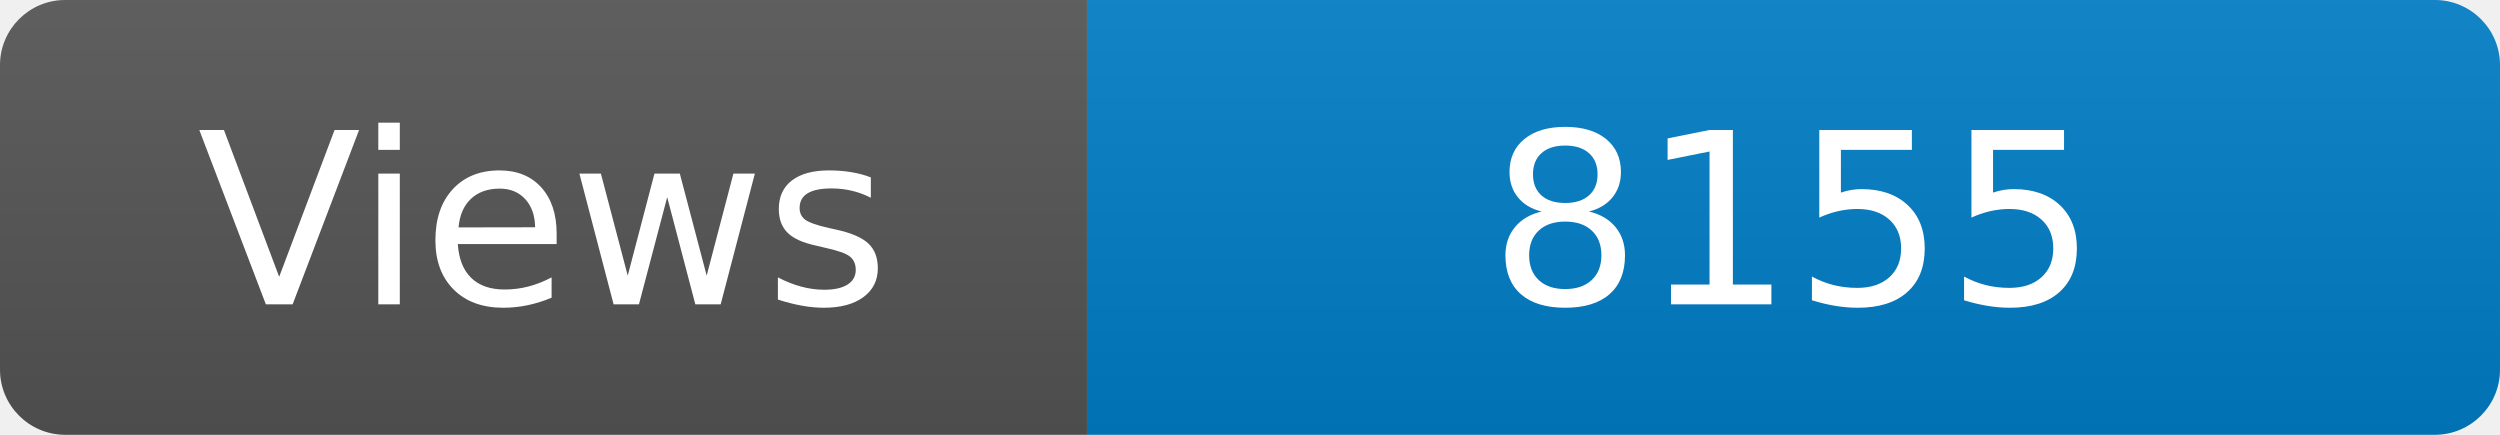
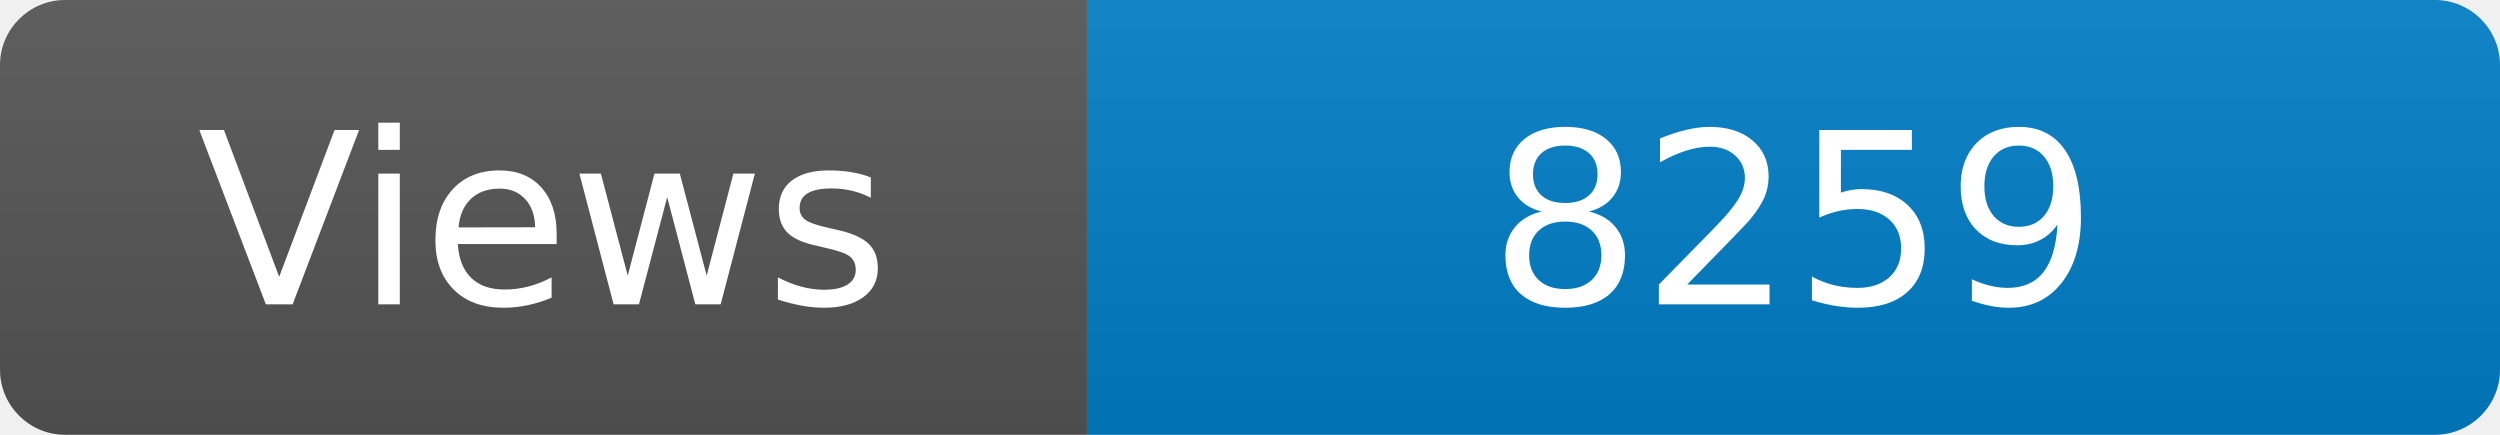
<svg xmlns="http://www.w3.org/2000/svg" width="115" height="20" role="img" aria-label="Maintained?: yes">
  <linearGradient id="s" x2="0" y2="100%">
    <stop offset="0" stop-color="#bbb" stop-opacity=".1" />
    <stop offset="1" stop-opacity=".1" />
  </linearGradient>
  <clipPath id="r">
    <rect width="115" height="20" rx="3" fill="#fff" />
  </clipPath>
  <g clip-path="url(#r)">
    <rect width="50" height="20" fill="#555" />
    <rect x="50" width="160" height="20" fill="#007ec6" />
    <rect width="115" height="20" fill="url(#s)" />
  </g>
  <g fill="#fff" text-anchor="middle" font-family="Verdana,Geneva,DejaVu Sans,sans-serif" font-size="110">
    <text x="250" y="140" transform="scale(.1)" fill="#fff">Views</text>
-     <text x="825" y="140" transform="scale(.1)" fill="#fff">8155</text>
+     <text x="825" y="140" transform="scale(.1)" fill="#fff">8259</text>
  </g>
</svg>
